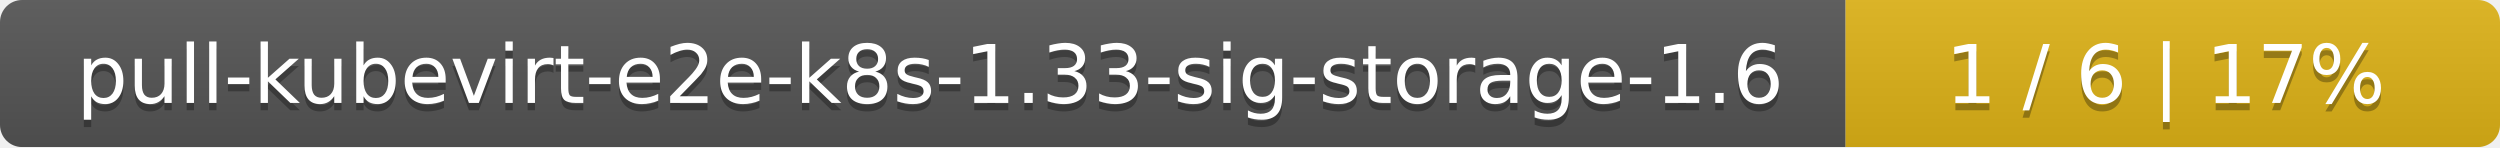
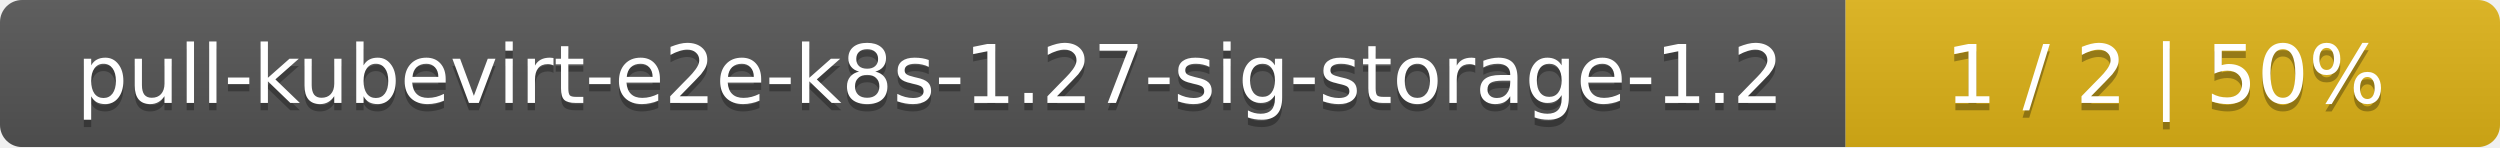
<svg xmlns="http://www.w3.org/2000/svg" width="340" height="20">
  <linearGradient id="smooth" x2="0" y2="100%">
    <stop offset="0" stop-color="#bbb" stop-opacity=".1" />
    <stop offset="1" stop-opacity=".1" />
  </linearGradient>
  <mask id="round">
    <rect width="340" height="20" rx="3" fill="#fff" />
  </mask>
  <g mask="url(#round)">
    <rect width="251" height="20" fill="#555" />
    <rect x="251" width="89" height="20" fill="#dfb317" />
    <rect width="340" height="20" fill="url(#smooth)" />
  </g>
  <g fill="#fff" text-anchor="middle" font-family="DejaVu Sans,Verdana,Geneva,sans-serif" font-size="11">
-     <text x="126.5" y="15" fill="#010101" fill-opacity=".3">pull-kubevirt-e2e-k8s-1.33-sig-storage-1.6</text>
-     <text x="126.5" y="14">pull-kubevirt-e2e-k8s-1.33-sig-storage-1.6</text>
-     <text x="294.5" y="15" fill="#010101" fill-opacity=".3">1 / 6    |    17%</text>
-     <text x="294.5" y="14">1 / 6    |    17%</text>
+     <text x="126.5" y="15" fill="#010101" fill-opacity=".3">pull-kubevirt-e2e-k8s-1.27-sig-storage-1.2</text>
+     <text x="126.5" y="14">pull-kubevirt-e2e-k8s-1.27-sig-storage-1.2</text>
+     <text x="294.5" y="15" fill="#010101" fill-opacity=".3">1 / 2    |    50%</text>
+     <text x="294.5" y="14">1 / 2    |    50%</text>
  </g>
</svg>
